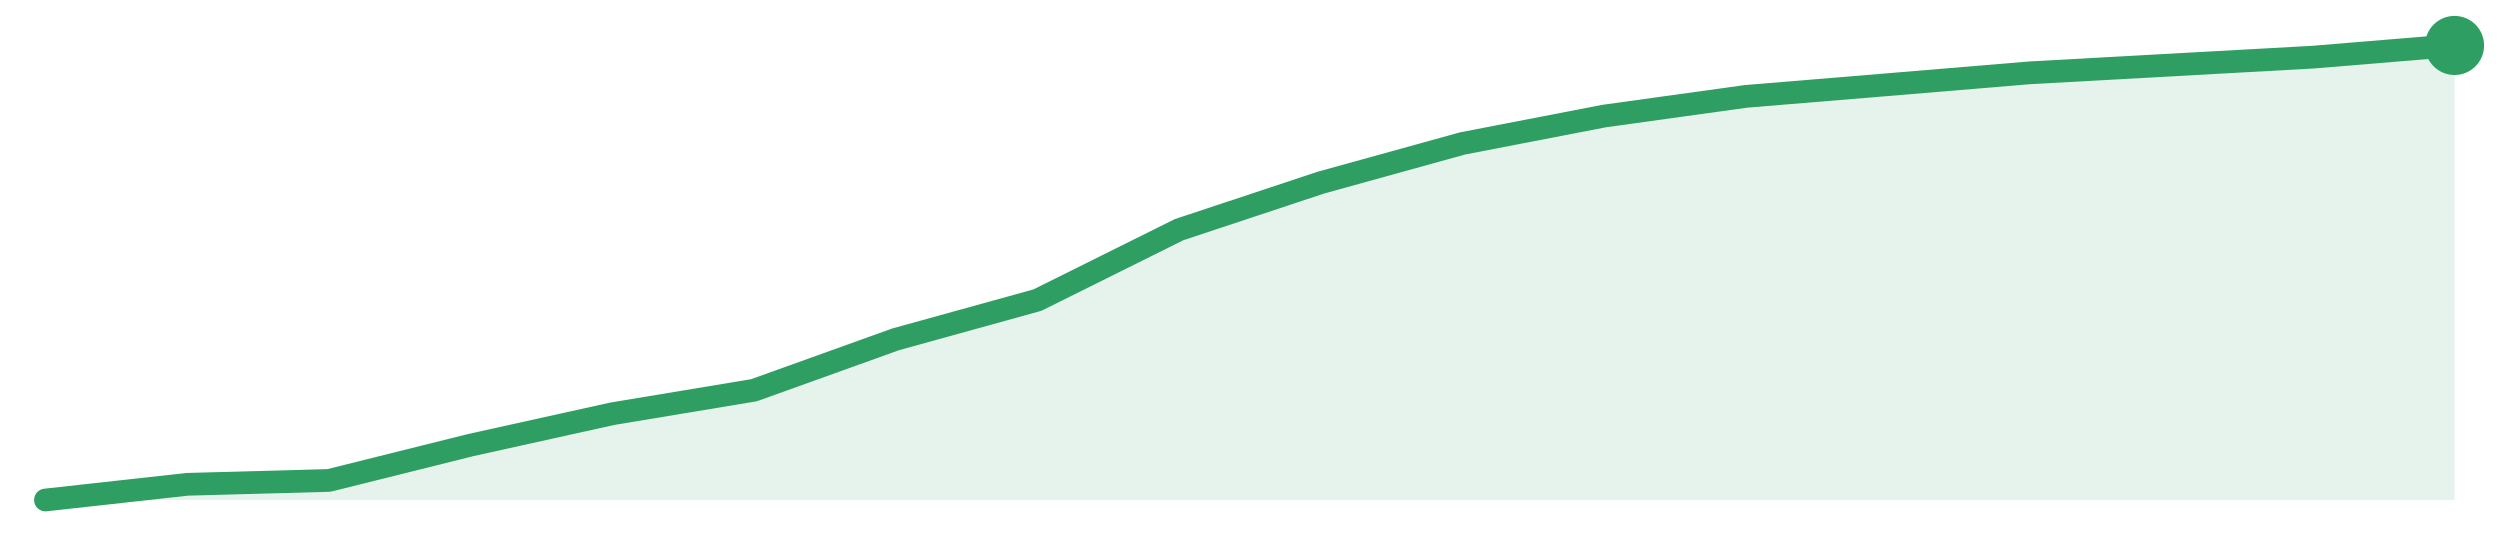
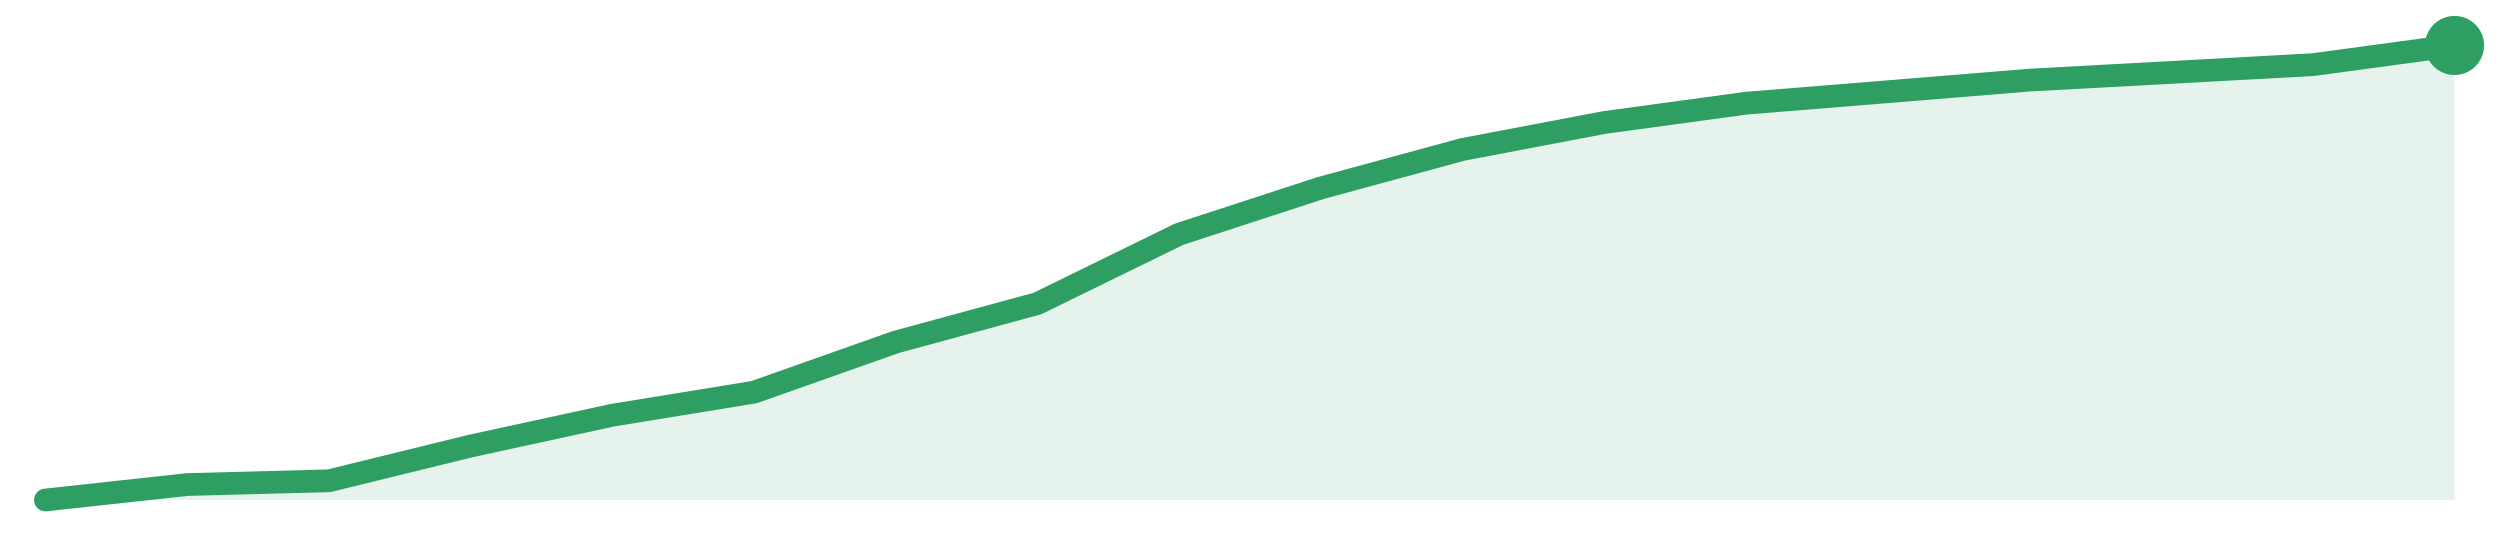
<svg xmlns="http://www.w3.org/2000/svg" width="220" height="48" viewBox="0 0 220 48" role="img" aria-label="trend">
-   <path d="M4.0,44.0 L4.0,44.0 L16.47,42.62 L28.94,42.28 L41.41,39.17 L53.88,36.41 L66.35,34.34 L78.82,29.86 L91.29,26.41 L103.76,20.21 L116.24,16.07 L128.71,12.62 L141.18,10.21 L153.65,8.48 L166.12,7.45 L178.59,6.41 L191.06,5.72 L203.53,5.03 L216.0,4.0 L216.0,44.0 Z" fill="#2f9e631f" />
-   <path d="M4.0,44.0 L16.47,42.62 L28.94,42.28 L41.41,39.17 L53.88,36.41 L66.35,34.34 L78.82,29.86 L91.29,26.41 L103.76,20.21 L116.24,16.07 L128.71,12.62 L141.18,10.21 L153.65,8.48 L166.12,7.45 L178.59,6.41 L191.06,5.72 L203.53,5.03 L216.0,4.0" fill="none" stroke="#2f9e63" stroke-width="2" stroke-linejoin="round" stroke-linecap="round" />
+   <path d="M4.0,44.0 L4.0,44.0 L16.47,42.64 L28.94,42.31 L41.41,39.25 L53.88,36.54 L66.35,34.51 L78.82,30.1 L91.29,26.71 L103.76,20.61 L116.24,16.54 L128.71,13.15 L141.18,10.78 L153.65,9.08 L166.12,8.07 L178.59,7.05 L191.06,6.37 L203.53,5.69 L216.0,4.0 L216.0,44.0 Z" fill="#2f9e631f" />
+   <path d="M4.0,44.0 L16.47,42.64 L28.94,42.31 L41.41,39.25 L53.88,36.54 L66.35,34.51 L78.82,30.1 L91.29,26.71 L103.76,20.61 L116.24,16.54 L128.71,13.15 L141.18,10.78 L153.65,9.08 L166.12,8.07 L178.59,7.05 L191.06,6.37 L203.53,5.69 L216.0,4.0" fill="none" stroke="#2f9e63" stroke-width="2" stroke-linejoin="round" stroke-linecap="round" />
  <circle cx="216.0" cy="4.0" r="2.6" fill="#2f9e63" />
</svg>
